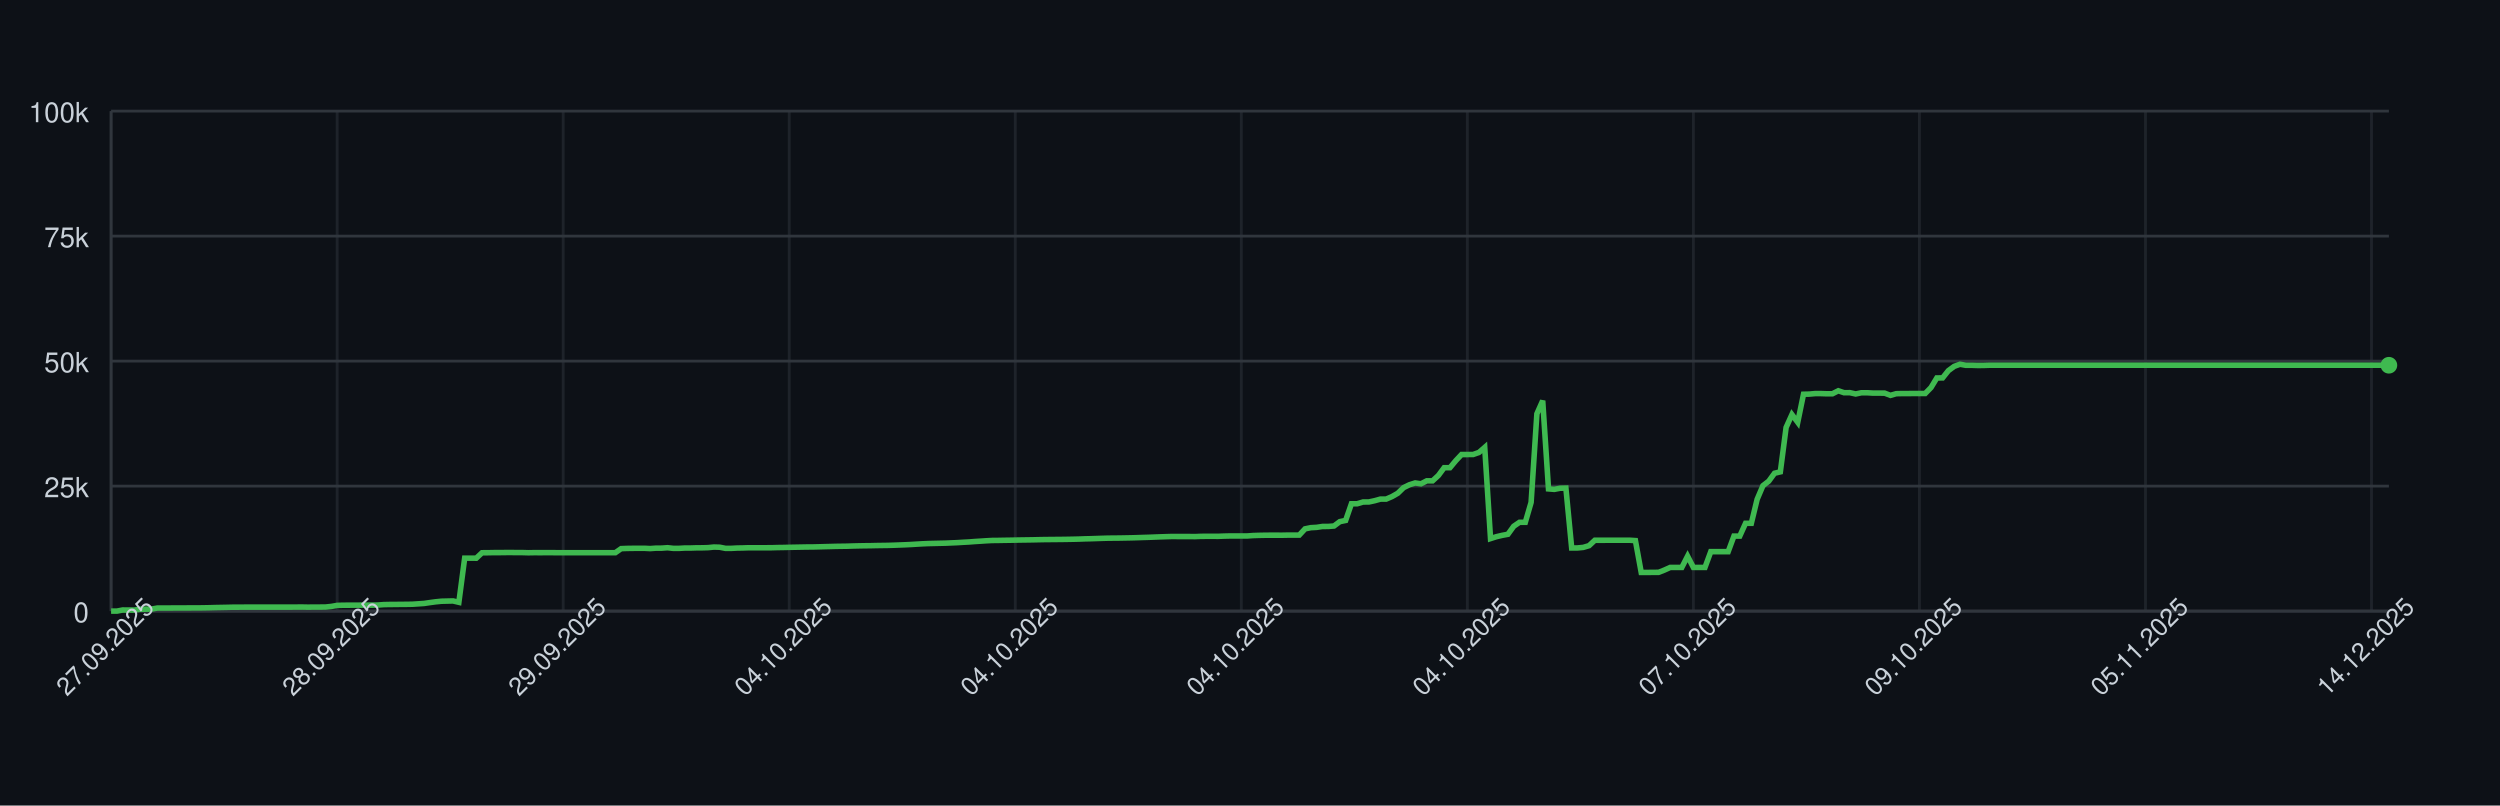
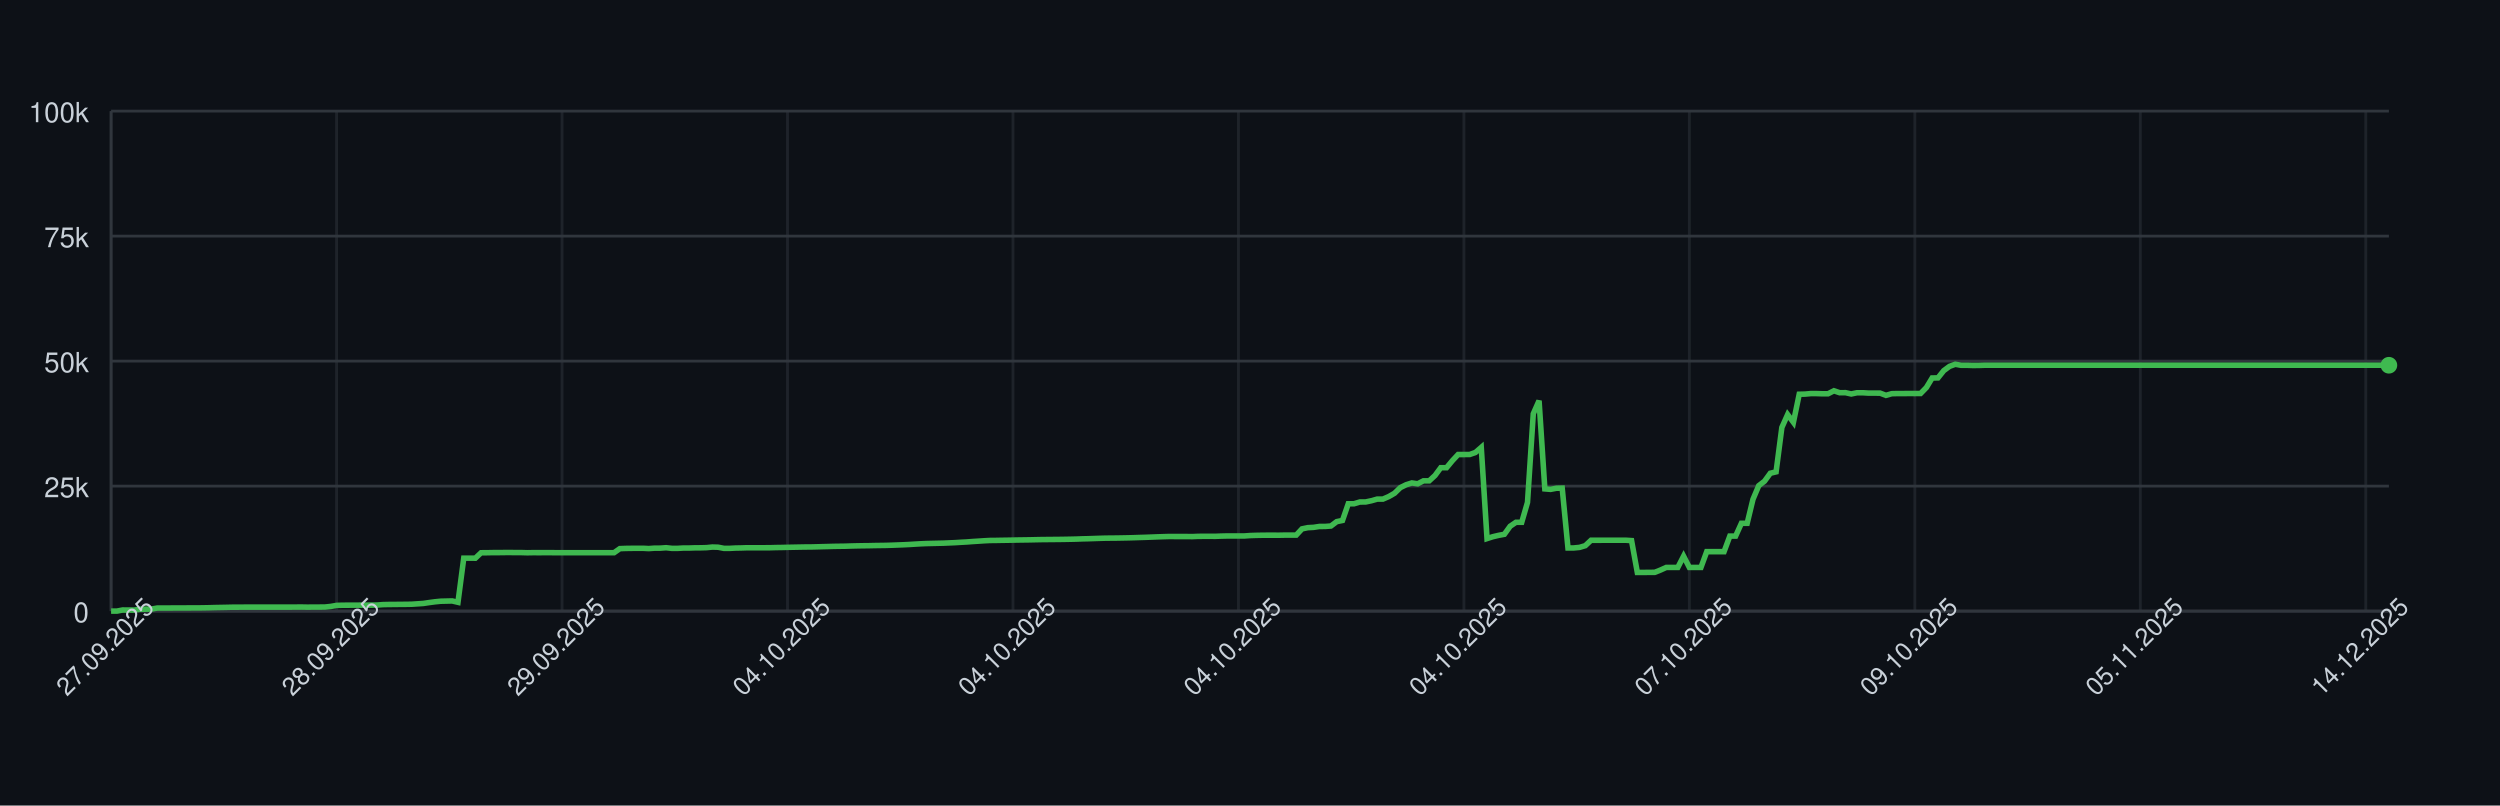
<svg xmlns="http://www.w3.org/2000/svg" width="900" height="290" style="font-family: -apple-system, BlinkMacSystemFont, 'Segoe UI', Helvetica, Arial, sans-serif;">
  <rect width="100%" height="100%" fill="#0d1117" />
  <g>
    <line x1="40" y1="220.00" x2="860" y2="220.00" stroke="#30363d" />
    <text x="32" y="224.00" font-size="10" fill="#c9d1d9" text-anchor="end">0</text>
    <line x1="40" y1="175.00" x2="860" y2="175.00" stroke="#30363d" />
    <text x="32" y="179.00" font-size="10" fill="#c9d1d9" text-anchor="end">25k</text>
    <line x1="40" y1="130.00" x2="860" y2="130.00" stroke="#30363d" />
    <text x="32" y="134.00" font-size="10" fill="#c9d1d9" text-anchor="end">50k</text>
    <line x1="40" y1="85.00" x2="860" y2="85.00" stroke="#30363d" />
    <text x="32" y="89.00" font-size="10" fill="#c9d1d9" text-anchor="end">75k</text>
    <line x1="40" y1="40.00" x2="860" y2="40.00" stroke="#30363d" />
    <text x="32" y="44.00" font-size="10" fill="#c9d1d9" text-anchor="end">100k</text>
    <line x1="40.00" y1="40" x2="40.00" y2="220" stroke="#30363d" opacity="0.5" />
-     <line x1="121.37" y1="40" x2="121.37" y2="220" stroke="#30363d" opacity="0.5" />
-     <line x1="202.75" y1="40" x2="202.75" y2="220" stroke="#30363d" opacity="0.5" />
-     <line x1="284.12" y1="40" x2="284.12" y2="220" stroke="#30363d" opacity="0.5" />
-     <line x1="365.50" y1="40" x2="365.50" y2="220" stroke="#30363d" opacity="0.5" />
-     <line x1="446.87" y1="40" x2="446.87" y2="220" stroke="#30363d" opacity="0.5" />
-     <line x1="528.24" y1="40" x2="528.24" y2="220" stroke="#30363d" opacity="0.5" />
-     <line x1="609.62" y1="40" x2="609.62" y2="220" stroke="#30363d" opacity="0.5" />
-     <line x1="690.99" y1="40" x2="690.99" y2="220" stroke="#30363d" opacity="0.5" />
-     <line x1="772.37" y1="40" x2="772.37" y2="220" stroke="#30363d" opacity="0.5" />
-     <line x1="853.74" y1="40" x2="853.74" y2="220" stroke="#30363d" opacity="0.5" />
+     <line x1="121.17" y1="40" x2="121.17" y2="220" stroke="#30363d" opacity="0.5" />
+     <line x1="202.34" y1="40" x2="202.34" y2="220" stroke="#30363d" opacity="0.5" />
+     <line x1="283.50" y1="40" x2="283.50" y2="220" stroke="#30363d" opacity="0.5" />
+     <line x1="364.67" y1="40" x2="364.67" y2="220" stroke="#30363d" opacity="0.5" />
+     <line x1="445.84" y1="40" x2="445.84" y2="220" stroke="#30363d" opacity="0.5" />
+     <line x1="527.01" y1="40" x2="527.01" y2="220" stroke="#30363d" opacity="0.5" />
+     <line x1="608.17" y1="40" x2="608.17" y2="220" stroke="#30363d" opacity="0.5" />
+     <line x1="689.34" y1="40" x2="689.34" y2="220" stroke="#30363d" opacity="0.5" />
+     <line x1="770.51" y1="40" x2="770.51" y2="220" stroke="#30363d" opacity="0.5" />
+     <line x1="851.68" y1="40" x2="851.68" y2="220" stroke="#30363d" opacity="0.5" />
    <line x1="40" y1="220" x2="860" y2="220" stroke="#30363d" />
    <line x1="40" y1="40" x2="40" y2="220" stroke="#30363d" />
-     <path d="M 40.00 220.00 L 42.09 220.00 L 44.17 219.60 L 46.26 219.62 L 48.35 219.63 L 50.43 219.32 L 52.52 219.31 L 54.61 219.26 L 56.69 218.89 L 58.78 218.89 L 60.87 218.89 L 62.95 218.87 L 65.04 218.87 L 67.12 218.86 L 69.21 218.85 L 71.30 218.85 L 73.38 218.82 L 75.47 218.78 L 77.56 218.72 L 79.64 218.68 L 81.73 218.64 L 83.82 218.59 L 85.90 218.59 L 87.99 218.57 L 90.08 218.57 L 92.16 218.57 L 94.25 218.57 L 96.34 218.57 L 98.42 218.57 L 100.51 218.57 L 102.60 218.57 L 104.68 218.57 L 106.77 218.55 L 108.85 218.54 L 110.94 218.58 L 113.03 218.55 L 115.11 218.55 L 117.20 218.53 L 119.29 218.31 L 121.37 217.94 L 123.46 217.88 L 125.55 217.87 L 127.63 217.86 L 129.72 217.85 L 131.81 217.84 L 133.89 217.85 L 135.98 217.82 L 138.07 217.66 L 140.15 217.61 L 142.24 217.60 L 144.33 217.57 L 146.41 217.56 L 148.50 217.52 L 150.59 217.38 L 152.67 217.24 L 154.76 216.93 L 156.84 216.65 L 158.93 216.44 L 161.02 216.39 L 163.10 216.34 L 165.19 216.83 L 167.28 200.94 L 169.36 200.94 L 171.45 200.95 L 173.54 198.99 L 175.62 198.98 L 177.71 198.94 L 179.80 198.94 L 181.88 198.91 L 183.97 198.90 L 186.06 198.93 L 188.14 198.93 L 190.23 198.99 L 192.32 198.95 L 194.40 198.96 L 196.49 198.95 L 198.58 198.95 L 200.66 198.97 L 202.75 198.97 L 204.83 198.97 L 206.92 198.97 L 209.01 198.97 L 211.09 198.97 L 213.18 198.97 L 215.27 198.97 L 217.35 198.97 L 219.44 198.97 L 221.53 198.97 L 223.61 197.51 L 225.70 197.43 L 227.79 197.40 L 229.87 197.38 L 231.96 197.38 L 234.05 197.49 L 236.13 197.34 L 238.22 197.33 L 240.31 197.18 L 242.39 197.41 L 244.48 197.41 L 246.56 197.29 L 248.65 197.29 L 250.74 197.22 L 252.82 197.21 L 254.91 197.15 L 257.00 196.94 L 259.08 197.00 L 261.17 197.41 L 263.26 197.41 L 265.34 197.30 L 267.43 197.26 L 269.52 197.19 L 271.60 197.19 L 273.69 197.19 L 275.78 197.19 L 277.86 197.18 L 279.95 197.12 L 282.04 197.09 L 284.12 197.04 L 286.21 197.00 L 288.30 196.96 L 290.38 196.92 L 292.47 196.91 L 294.55 196.86 L 296.64 196.80 L 298.73 196.75 L 300.81 196.69 L 302.90 196.66 L 304.99 196.63 L 307.07 196.56 L 309.16 196.51 L 311.25 196.47 L 313.33 196.45 L 315.42 196.40 L 317.51 196.37 L 319.59 196.34 L 321.68 196.28 L 323.77 196.20 L 325.85 196.12 L 327.94 196.02 L 330.03 195.89 L 332.11 195.77 L 334.20 195.68 L 336.28 195.63 L 338.37 195.58 L 340.46 195.53 L 342.54 195.44 L 344.63 195.35 L 346.72 195.22 L 348.80 195.11 L 350.89 194.95 L 352.98 194.82 L 355.06 194.68 L 357.15 194.57 L 359.24 194.55 L 361.32 194.51 L 363.41 194.48 L 365.50 194.44 L 367.58 194.40 L 369.67 194.37 L 371.76 194.34 L 373.84 194.29 L 375.93 194.25 L 378.02 194.23 L 380.10 194.21 L 382.19 194.19 L 384.27 194.16 L 386.36 194.12 L 388.45 194.07 L 390.53 193.99 L 392.62 193.94 L 394.71 193.87 L 396.79 193.80 L 398.88 193.74 L 400.97 193.72 L 403.05 193.70 L 405.14 193.66 L 407.23 193.62 L 409.31 193.56 L 411.40 193.49 L 413.49 193.43 L 415.57 193.35 L 417.66 193.27 L 419.75 193.20 L 421.83 193.14 L 423.92 193.15 L 426.01 193.15 L 428.09 193.15 L 430.18 193.18 L 432.26 193.09 L 434.35 193.07 L 436.44 193.07 L 438.52 193.08 L 440.61 193.00 L 442.70 192.95 L 444.78 192.95 L 446.87 192.95 L 448.96 192.95 L 451.04 192.80 L 453.13 192.73 L 455.22 192.69 L 457.30 192.67 L 459.39 192.67 L 461.48 192.68 L 463.56 192.64 L 465.65 192.63 L 467.74 192.63 L 469.82 190.39 L 471.91 189.96 L 473.99 189.85 L 476.08 189.53 L 478.17 189.52 L 480.25 189.36 L 482.34 187.79 L 484.43 187.36 L 486.51 181.35 L 488.60 181.35 L 490.69 180.72 L 492.77 180.71 L 494.86 180.26 L 496.95 179.68 L 499.03 179.67 L 501.12 178.77 L 503.21 177.57 L 505.29 175.55 L 507.38 174.52 L 509.47 173.86 L 511.55 174.17 L 513.64 173.10 L 515.73 173.10 L 517.81 171.18 L 519.90 168.37 L 521.98 168.37 L 524.07 165.86 L 526.16 163.63 L 528.24 163.63 L 530.33 163.62 L 532.42 162.88 L 534.50 161.06 L 536.59 193.89 L 538.68 193.22 L 540.76 192.73 L 542.85 192.34 L 544.94 189.45 L 547.02 188.03 L 549.11 188.03 L 551.20 180.86 L 553.28 148.96 L 555.37 144.25 L 557.46 176.00 L 559.54 176.17 L 561.63 175.77 L 563.72 175.72 L 565.80 197.26 L 567.89 197.26 L 569.97 197.06 L 572.06 196.44 L 574.15 194.49 L 576.23 194.50 L 578.32 194.49 L 580.41 194.49 L 582.49 194.49 L 584.58 194.48 L 586.67 194.48 L 588.75 194.62 L 590.84 206.08 L 592.93 206.08 L 595.01 206.05 L 597.10 206.04 L 599.19 205.22 L 601.27 204.28 L 603.36 204.28 L 605.45 204.28 L 607.53 200.22 L 609.62 204.28 L 611.70 204.28 L 613.79 204.28 L 615.88 198.60 L 617.96 198.60 L 620.05 198.60 L 622.14 198.60 L 624.22 193.00 L 626.31 193.00 L 628.40 188.39 L 630.48 188.39 L 632.57 179.75 L 634.66 174.84 L 636.74 173.23 L 638.83 170.37 L 640.92 169.87 L 643.00 153.88 L 645.09 149.24 L 647.18 152.04 L 649.26 141.93 L 651.35 141.88 L 653.44 141.69 L 655.52 141.69 L 657.61 141.76 L 659.69 141.75 L 661.78 140.68 L 663.87 141.38 L 665.95 141.36 L 668.04 141.83 L 670.13 141.39 L 672.21 141.39 L 674.30 141.52 L 676.39 141.52 L 678.47 141.53 L 680.56 142.33 L 682.65 141.73 L 684.73 141.68 L 686.82 141.68 L 688.91 141.66 L 690.99 141.67 L 693.08 141.65 L 695.17 139.51 L 697.25 136.07 L 699.34 136.04 L 701.42 133.43 L 703.51 131.89 L 705.60 131.13 L 707.68 131.51 L 709.77 131.50 L 711.86 131.57 L 713.94 131.56 L 716.03 131.49 L 718.12 131.49 L 720.20 131.49 L 722.29 131.49 L 724.38 131.49 L 726.46 131.49 L 728.55 131.49 L 730.64 131.49 L 732.72 131.49 L 734.81 131.49 L 736.90 131.49 L 738.98 131.49 L 741.07 131.49 L 743.16 131.49 L 745.24 131.49 L 747.33 131.49 L 749.41 131.49 L 751.50 131.49 L 753.59 131.49 L 755.67 131.49 L 757.76 131.49 L 759.85 131.49 L 761.93 131.49 L 764.02 131.49 L 766.11 131.49 L 768.19 131.49 L 770.28 131.49 L 772.37 131.49 L 774.45 131.49 L 776.54 131.49 L 778.63 131.49 L 780.71 131.49 L 782.80 131.49 L 784.89 131.49 L 786.97 131.49 L 789.06 131.49 L 791.15 131.49 L 793.23 131.49 L 795.32 131.49 L 797.40 131.49 L 799.49 131.49 L 801.58 131.49 L 803.66 131.49 L 805.75 131.49 L 807.84 131.49 L 809.92 131.49 L 812.01 131.49 L 814.10 131.49 L 816.18 131.49 L 818.27 131.49 L 820.36 131.49 L 822.44 131.49 L 824.53 131.49 L 826.62 131.49 L 828.70 131.49 L 830.79 131.49 L 832.88 131.49 L 834.96 131.49 L 837.05 131.49 L 839.13 131.49 L 841.22 131.49 L 843.31 131.49 L 845.39 131.49 L 847.48 131.49 L 849.57 131.49 L 851.65 131.49 L 853.74 131.49 L 855.83 131.49 L 857.91 131.49 L 860.00 131.49" fill="none" stroke="#3fb950" stroke-width="2" />
+     <path d="M 40.00 220.00 L 42.08 220.00 L 44.16 219.60 L 46.24 219.62 L 48.32 219.63 L 50.41 219.32 L 52.49 219.31 L 54.57 219.26 L 56.65 218.89 L 58.73 218.89 L 60.81 218.89 L 62.89 218.87 L 64.97 218.87 L 67.06 218.86 L 69.14 218.85 L 71.22 218.85 L 73.30 218.82 L 75.38 218.78 L 77.46 218.72 L 79.54 218.68 L 81.62 218.64 L 83.71 218.59 L 85.79 218.59 L 87.87 218.57 L 89.95 218.57 L 92.03 218.57 L 94.11 218.57 L 96.19 218.57 L 98.27 218.57 L 100.36 218.57 L 102.44 218.57 L 104.52 218.57 L 106.60 218.55 L 108.68 218.54 L 110.76 218.58 L 112.84 218.55 L 114.92 218.55 L 117.01 218.53 L 119.09 218.31 L 121.17 217.94 L 123.25 217.88 L 125.33 217.87 L 127.41 217.86 L 129.49 217.85 L 131.57 217.84 L 133.65 217.85 L 135.74 217.82 L 137.82 217.66 L 139.90 217.61 L 141.98 217.60 L 144.06 217.57 L 146.14 217.56 L 148.22 217.52 L 150.30 217.38 L 152.39 217.24 L 154.47 216.93 L 156.55 216.65 L 158.63 216.44 L 160.71 216.39 L 162.79 216.34 L 164.87 216.83 L 166.95 200.94 L 169.04 200.94 L 171.12 200.95 L 173.20 198.99 L 175.28 198.98 L 177.36 198.94 L 179.44 198.94 L 181.52 198.91 L 183.60 198.90 L 185.69 198.93 L 187.77 198.93 L 189.85 198.99 L 191.93 198.95 L 194.01 198.96 L 196.09 198.95 L 198.17 198.95 L 200.25 198.97 L 202.34 198.97 L 204.42 198.97 L 206.50 198.97 L 208.58 198.97 L 210.66 198.97 L 212.74 198.97 L 214.82 198.97 L 216.90 198.97 L 218.98 198.97 L 221.07 198.97 L 223.15 197.51 L 225.23 197.43 L 227.31 197.40 L 229.39 197.38 L 231.47 197.38 L 233.55 197.49 L 235.63 197.34 L 237.72 197.33 L 239.80 197.18 L 241.88 197.41 L 243.96 197.41 L 246.04 197.29 L 248.12 197.29 L 250.20 197.22 L 252.28 197.21 L 254.37 197.15 L 256.45 196.94 L 258.53 197.00 L 260.61 197.41 L 262.69 197.41 L 264.77 197.30 L 266.85 197.26 L 268.93 197.19 L 271.02 197.19 L 273.10 197.19 L 275.18 197.19 L 277.26 197.18 L 279.34 197.12 L 281.42 197.09 L 283.50 197.04 L 285.58 197.00 L 287.66 196.96 L 289.75 196.92 L 291.83 196.91 L 293.91 196.86 L 295.99 196.80 L 298.07 196.75 L 300.15 196.69 L 302.23 196.66 L 304.31 196.63 L 306.40 196.56 L 308.48 196.51 L 310.56 196.47 L 312.64 196.45 L 314.72 196.40 L 316.80 196.37 L 318.88 196.34 L 320.96 196.28 L 323.05 196.20 L 325.13 196.12 L 327.21 196.02 L 329.29 195.89 L 331.37 195.77 L 333.45 195.68 L 335.53 195.63 L 337.61 195.58 L 339.70 195.53 L 341.78 195.44 L 343.86 195.35 L 345.94 195.22 L 348.02 195.11 L 350.10 194.95 L 352.18 194.82 L 354.26 194.68 L 356.35 194.57 L 358.43 194.55 L 360.51 194.51 L 362.59 194.48 L 364.67 194.44 L 366.75 194.40 L 368.83 194.37 L 370.91 194.34 L 372.99 194.29 L 375.08 194.25 L 377.16 194.23 L 379.24 194.21 L 381.32 194.19 L 383.40 194.16 L 385.48 194.12 L 387.56 194.07 L 389.64 193.99 L 391.73 193.94 L 393.81 193.87 L 395.89 193.80 L 397.97 193.74 L 400.05 193.72 L 402.13 193.70 L 404.21 193.66 L 406.29 193.62 L 408.38 193.56 L 410.46 193.49 L 412.54 193.43 L 414.62 193.35 L 416.70 193.27 L 418.78 193.20 L 420.86 193.14 L 422.94 193.15 L 425.03 193.15 L 427.11 193.15 L 429.19 193.18 L 431.27 193.09 L 433.35 193.07 L 435.43 193.07 L 437.51 193.08 L 439.59 193.00 L 441.68 192.95 L 443.76 192.95 L 445.84 192.95 L 447.92 192.95 L 450.00 192.80 L 452.08 192.73 L 454.16 192.69 L 456.24 192.67 L 458.32 192.67 L 460.41 192.68 L 462.49 192.64 L 464.57 192.63 L 466.65 192.63 L 468.73 190.39 L 470.81 189.96 L 472.89 189.85 L 474.97 189.53 L 477.06 189.52 L 479.14 189.36 L 481.22 187.79 L 483.30 187.36 L 485.38 181.35 L 487.46 181.35 L 489.54 180.72 L 491.62 180.71 L 493.71 180.26 L 495.79 179.68 L 497.87 179.67 L 499.95 178.77 L 502.03 177.57 L 504.11 175.55 L 506.19 174.52 L 508.27 173.86 L 510.36 174.17 L 512.44 173.10 L 514.52 173.10 L 516.60 171.18 L 518.68 168.37 L 520.76 168.37 L 522.84 165.86 L 524.92 163.63 L 527.01 163.63 L 529.09 163.62 L 531.17 162.88 L 533.25 161.06 L 535.33 193.89 L 537.41 193.22 L 539.49 192.73 L 541.57 192.34 L 543.65 189.45 L 545.74 188.03 L 547.82 188.03 L 549.90 180.86 L 551.98 148.96 L 554.06 144.25 L 556.14 176.00 L 558.22 176.17 L 560.30 175.77 L 562.39 175.72 L 564.47 197.26 L 566.55 197.26 L 568.63 197.06 L 570.71 196.44 L 572.79 194.49 L 574.87 194.50 L 576.95 194.49 L 579.04 194.49 L 581.12 194.49 L 583.20 194.48 L 585.28 194.48 L 587.36 194.62 L 589.44 206.08 L 591.52 206.08 L 593.60 206.05 L 595.69 206.04 L 597.77 205.22 L 599.85 204.28 L 601.93 204.28 L 604.01 204.28 L 606.09 200.22 L 608.17 204.28 L 610.25 204.28 L 612.34 204.28 L 614.42 198.60 L 616.50 198.60 L 618.58 198.60 L 620.66 198.60 L 622.74 193.00 L 624.82 193.00 L 626.90 188.39 L 628.98 188.39 L 631.07 179.75 L 633.15 174.84 L 635.23 173.23 L 637.31 170.37 L 639.39 169.87 L 641.47 153.88 L 643.55 149.24 L 645.63 152.04 L 647.72 141.93 L 649.80 141.88 L 651.88 141.69 L 653.96 141.69 L 656.04 141.76 L 658.12 141.75 L 660.20 140.68 L 662.28 141.38 L 664.37 141.36 L 666.45 141.83 L 668.53 141.39 L 670.61 141.39 L 672.69 141.52 L 674.77 141.52 L 676.85 141.53 L 678.93 142.33 L 681.02 141.73 L 683.10 141.68 L 685.18 141.68 L 687.26 141.66 L 689.34 141.67 L 691.42 141.65 L 693.50 139.51 L 695.58 136.07 L 697.66 136.04 L 699.75 133.43 L 701.83 131.89 L 703.91 131.13 L 705.99 131.51 L 708.07 131.50 L 710.15 131.57 L 712.23 131.56 L 714.31 131.49 L 716.40 131.49 L 718.48 131.49 L 720.56 131.49 L 722.64 131.49 L 724.72 131.49 L 726.80 131.49 L 728.88 131.49 L 730.96 131.49 L 733.05 131.49 L 735.13 131.49 L 737.21 131.49 L 739.29 131.49 L 741.37 131.49 L 743.45 131.49 L 745.53 131.49 L 747.61 131.49 L 749.70 131.49 L 751.78 131.49 L 753.86 131.49 L 755.94 131.49 L 758.02 131.49 L 760.10 131.49 L 762.18 131.49 L 764.26 131.49 L 766.35 131.49 L 768.43 131.49 L 770.51 131.49 L 772.59 131.49 L 774.67 131.49 L 776.75 131.49 L 778.83 131.49 L 780.91 131.49 L 782.99 131.49 L 785.08 131.49 L 787.16 131.49 L 789.24 131.49 L 791.32 131.49 L 793.40 131.49 L 795.48 131.49 L 797.56 131.49 L 799.64 131.49 L 801.73 131.49 L 803.81 131.49 L 805.89 131.49 L 807.97 131.49 L 810.05 131.49 L 812.13 131.49 L 814.21 131.49 L 816.29 131.49 L 818.38 131.49 L 820.46 131.49 L 822.54 131.49 L 824.62 131.49 L 826.70 131.49 L 828.78 131.49 L 830.86 131.49 L 832.94 131.49 L 835.03 131.49 L 837.11 131.49 L 839.19 131.49 L 841.27 131.49 L 843.35 131.49 L 845.43 131.49 L 847.51 131.49 L 849.59 131.49 L 851.68 131.49 L 853.76 131.49 L 855.84 131.49 L 857.92 131.49 L 860.00 131.49" fill="none" stroke="#3fb950" stroke-width="2" />
    <circle cx="860.00" cy="131.49" r="3" fill="#3fb950" />
    <text x="40.00" y="235.00" font-size="9" fill="#c9d1d9" text-anchor="middle" transform="rotate(-45 40.00 235.00)">27.09.2025</text>
-     <text x="121.37" y="235.00" font-size="9" fill="#c9d1d9" text-anchor="middle" transform="rotate(-45 121.37 235.00)">28.09.2025</text>
-     <text x="202.75" y="235.00" font-size="9" fill="#c9d1d9" text-anchor="middle" transform="rotate(-45 202.75 235.00)">29.09.2025</text>
-     <text x="284.12" y="235.00" font-size="9" fill="#c9d1d9" text-anchor="middle" transform="rotate(-45 284.12 235.00)">04.10.2025</text>
-     <text x="365.50" y="235.00" font-size="9" fill="#c9d1d9" text-anchor="middle" transform="rotate(-45 365.50 235.00)">04.10.2025</text>
-     <text x="446.87" y="235.00" font-size="9" fill="#c9d1d9" text-anchor="middle" transform="rotate(-45 446.87 235.00)">04.10.2025</text>
-     <text x="528.24" y="235.00" font-size="9" fill="#c9d1d9" text-anchor="middle" transform="rotate(-45 528.24 235.00)">04.10.2025</text>
-     <text x="609.62" y="235.00" font-size="9" fill="#c9d1d9" text-anchor="middle" transform="rotate(-45 609.62 235.00)">07.10.2025</text>
-     <text x="690.99" y="235.00" font-size="9" fill="#c9d1d9" text-anchor="middle" transform="rotate(-45 690.99 235.00)">09.10.2025</text>
-     <text x="772.37" y="235.00" font-size="9" fill="#c9d1d9" text-anchor="middle" transform="rotate(-45 772.37 235.00)">05.11.2025</text>
-     <text x="853.74" y="235.00" font-size="9" fill="#c9d1d9" text-anchor="middle" transform="rotate(-45 853.74 235.00)">14.12.2025</text>
+     <text x="121.17" y="235.00" font-size="9" fill="#c9d1d9" text-anchor="middle" transform="rotate(-45 121.17 235.00)">28.09.2025</text>
+     <text x="202.34" y="235.00" font-size="9" fill="#c9d1d9" text-anchor="middle" transform="rotate(-45 202.34 235.00)">29.09.2025</text>
+     <text x="283.50" y="235.00" font-size="9" fill="#c9d1d9" text-anchor="middle" transform="rotate(-45 283.50 235.00)">04.10.2025</text>
+     <text x="364.67" y="235.00" font-size="9" fill="#c9d1d9" text-anchor="middle" transform="rotate(-45 364.67 235.00)">04.10.2025</text>
+     <text x="445.84" y="235.00" font-size="9" fill="#c9d1d9" text-anchor="middle" transform="rotate(-45 445.84 235.00)">04.10.2025</text>
+     <text x="527.01" y="235.00" font-size="9" fill="#c9d1d9" text-anchor="middle" transform="rotate(-45 527.01 235.00)">04.10.2025</text>
+     <text x="608.17" y="235.00" font-size="9" fill="#c9d1d9" text-anchor="middle" transform="rotate(-45 608.17 235.00)">07.10.2025</text>
+     <text x="689.34" y="235.00" font-size="9" fill="#c9d1d9" text-anchor="middle" transform="rotate(-45 689.34 235.00)">09.10.2025</text>
+     <text x="770.51" y="235.00" font-size="9" fill="#c9d1d9" text-anchor="middle" transform="rotate(-45 770.51 235.00)">05.11.2025</text>
+     <text x="851.68" y="235.00" font-size="9" fill="#c9d1d9" text-anchor="middle" transform="rotate(-45 851.68 235.00)">14.12.2025</text>
  </g>
</svg>
